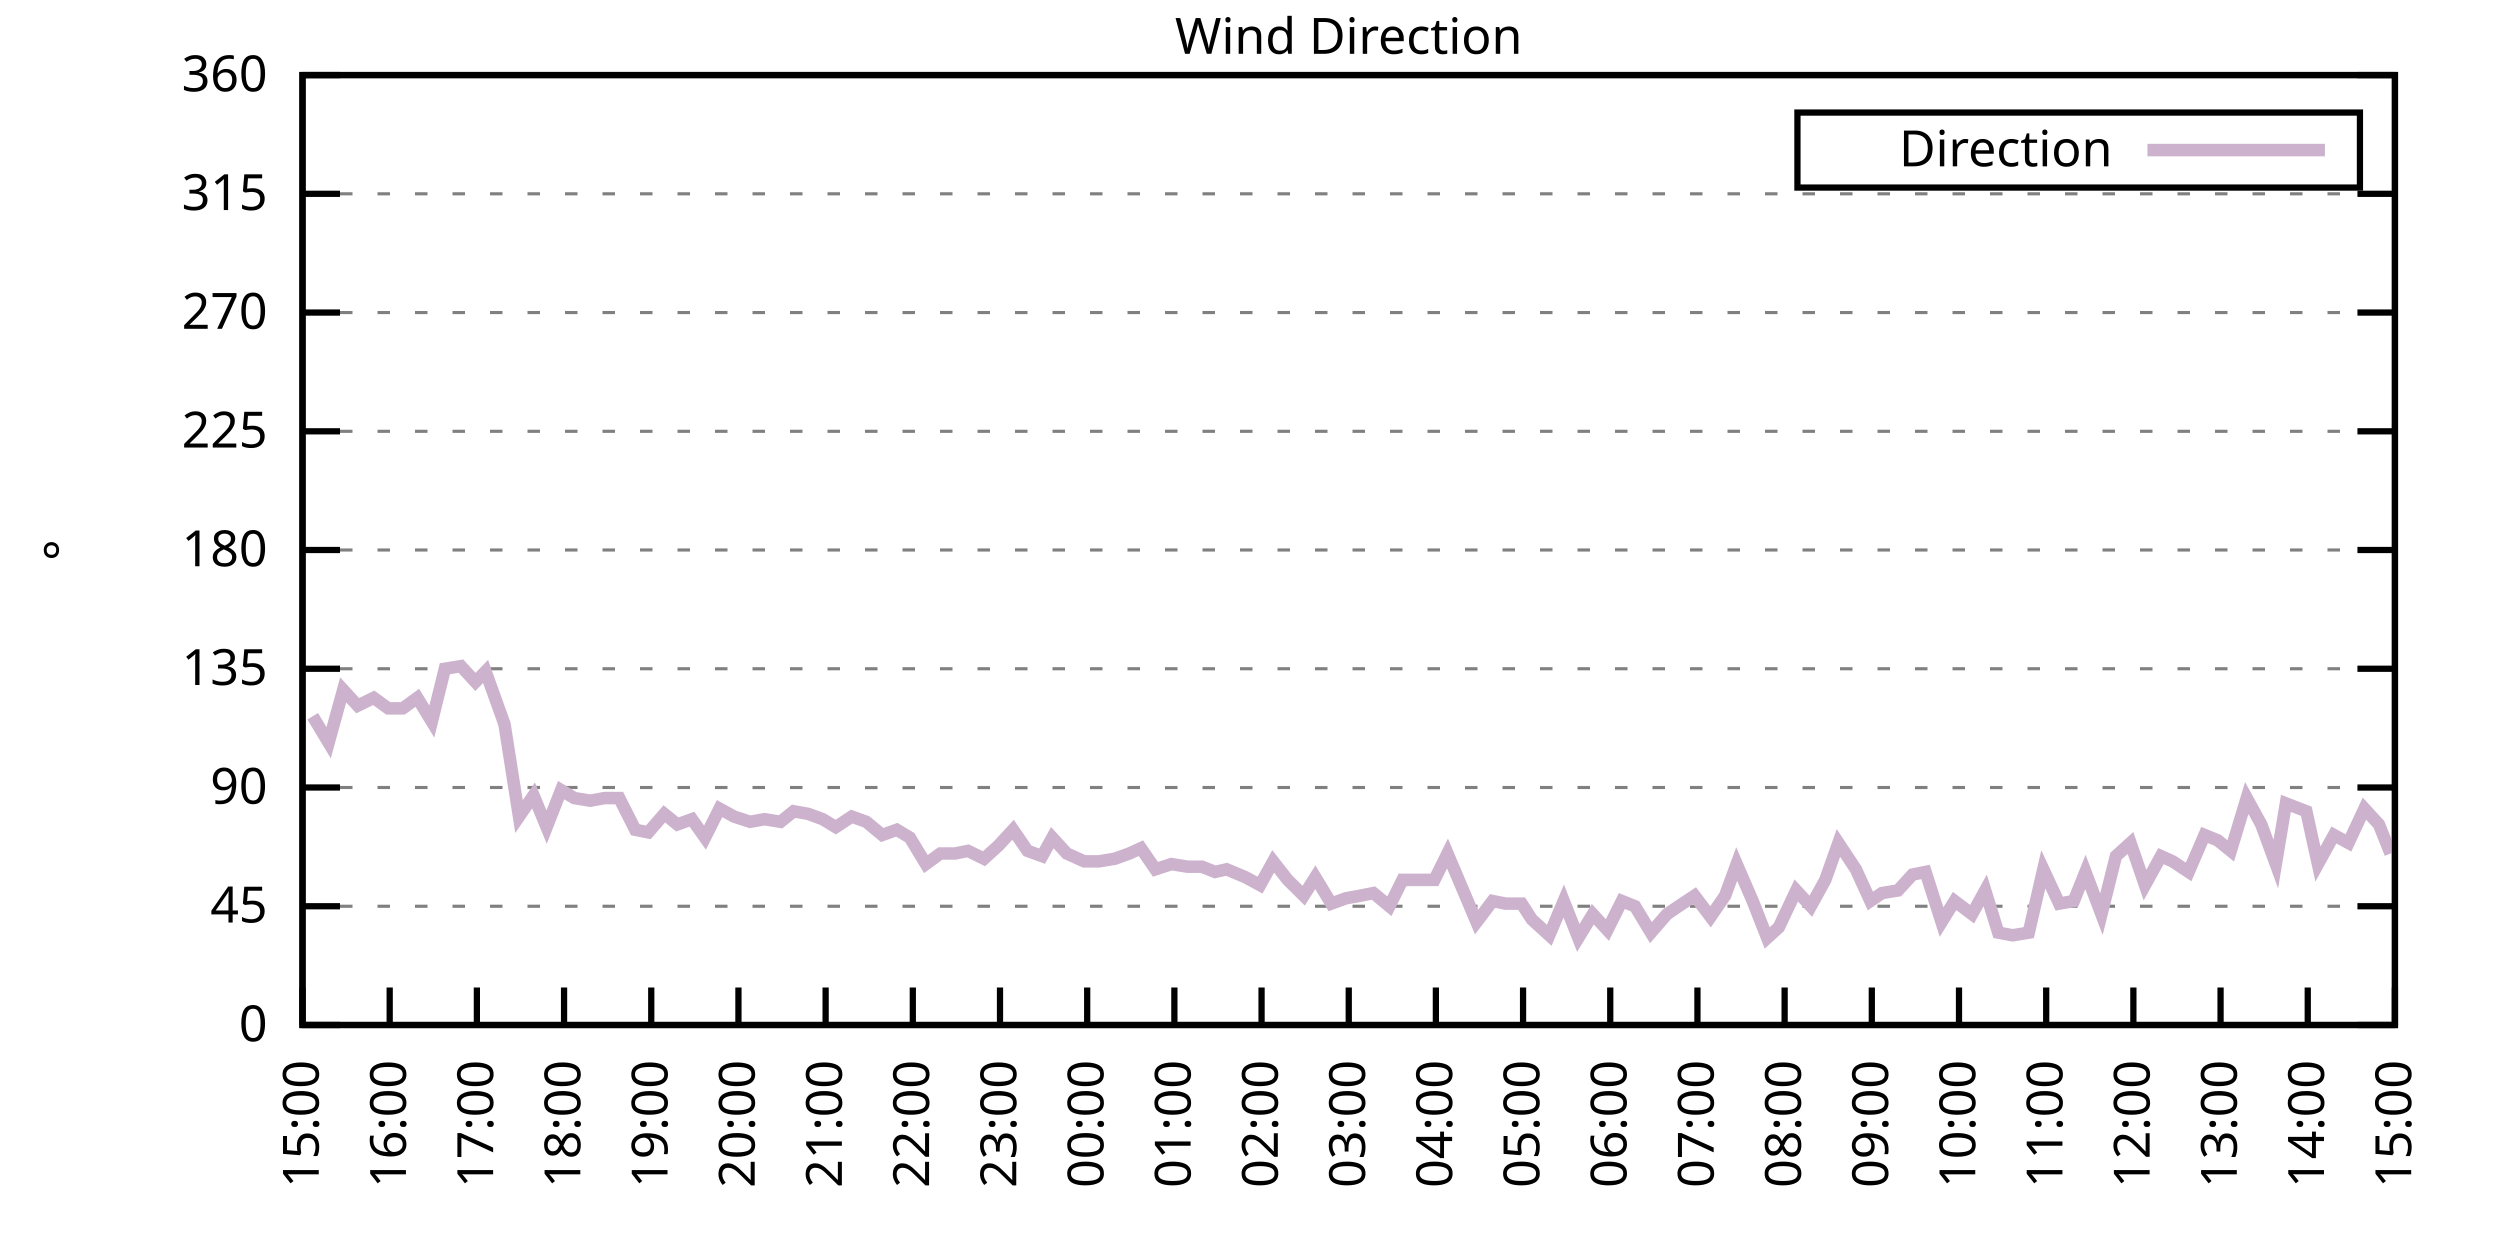
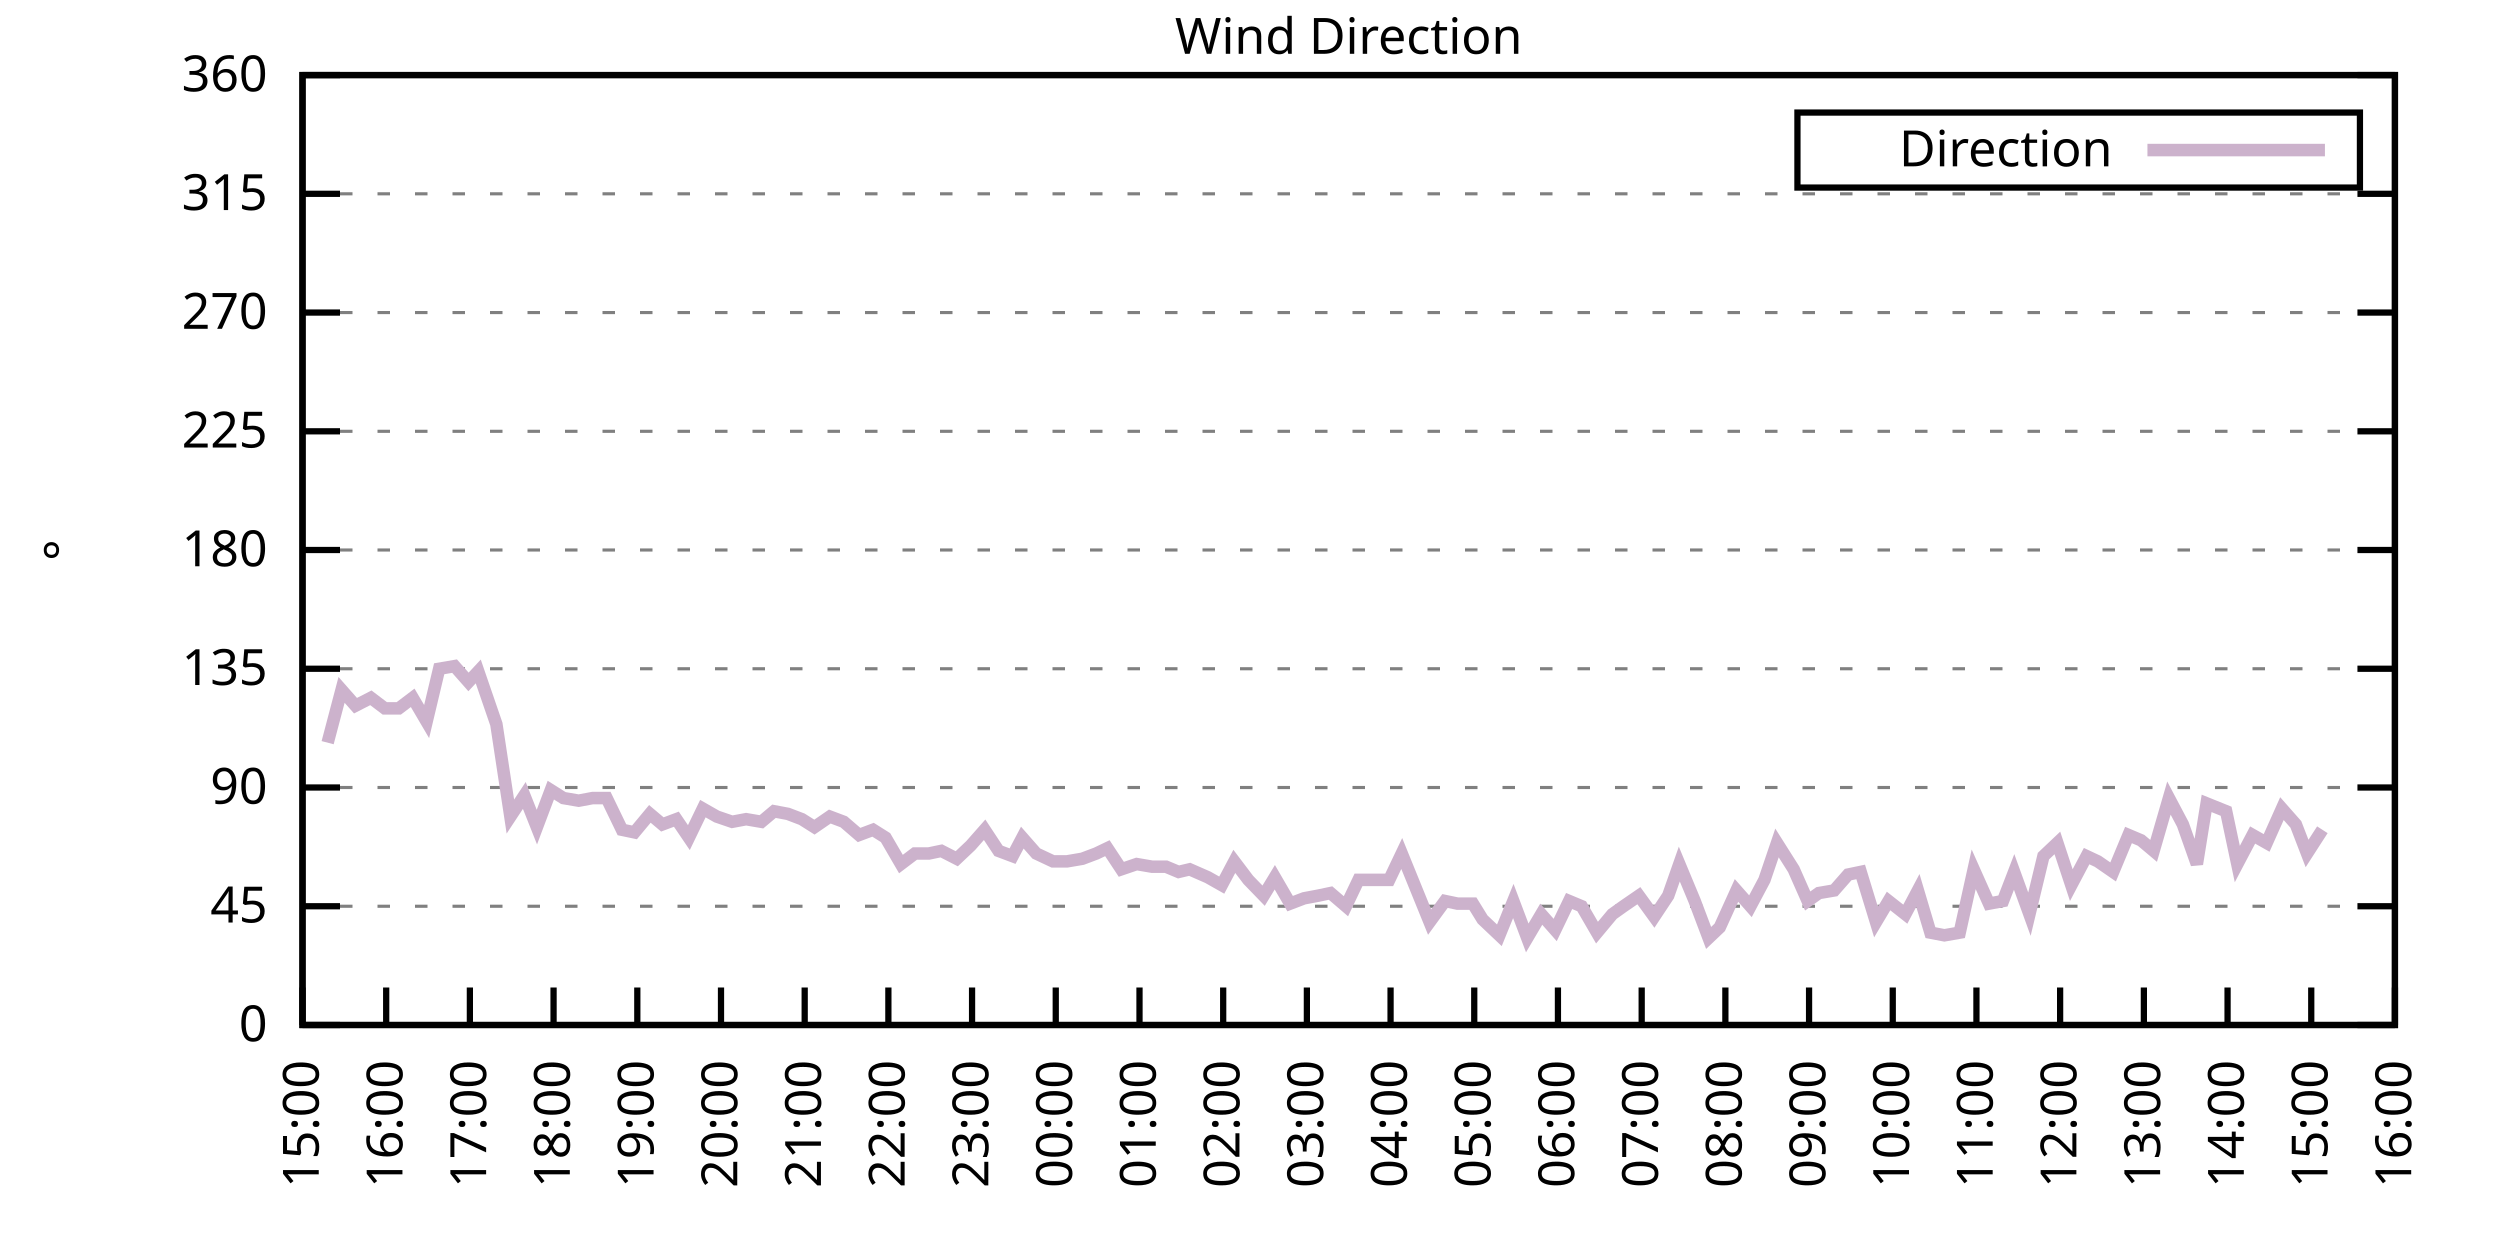
<svg xmlns="http://www.w3.org/2000/svg" xmlns:xlink="http://www.w3.org/1999/xlink" width="400" height="200" viewBox="0 0 400 200">
  <g id="gnuplot_canvas">
    <rect x="0" y="0" width="400" height="200" fill="none" />
    <defs>
      <circle id="gpDot" r="0.5" stroke-width="0.5" stroke="currentColor" />
      <path id="gpPt0" stroke-width="0.333" stroke="currentColor" d="M-1,0 h2 M0,-1 v2" />
      <path id="gpPt1" stroke-width="0.333" stroke="currentColor" d="M-1,-1 L1,1 M1,-1 L-1,1" />
      <path id="gpPt2" stroke-width="0.333" stroke="currentColor" d="M-1,0 L1,0 M0,-1 L0,1 M-1,-1 L1,1 M-1,1 L1,-1" />
      <rect id="gpPt3" stroke-width="0.333" stroke="currentColor" x="-1" y="-1" width="2" height="2" />
      <rect id="gpPt4" stroke-width="0.333" stroke="currentColor" fill="currentColor" x="-1" y="-1" width="2" height="2" />
      <circle id="gpPt5" stroke-width="0.333" stroke="currentColor" cx="0" cy="0" r="1" />
      <use xlink:href="#gpPt5" id="gpPt6" fill="currentColor" stroke="none" />
      <path id="gpPt7" stroke-width="0.333" stroke="currentColor" d="M0,-1.33 L-1.33,0.67 L1.33,0.67 z" />
      <use xlink:href="#gpPt7" id="gpPt8" fill="currentColor" stroke="none" />
      <use xlink:href="#gpPt7" id="gpPt9" stroke="currentColor" transform="rotate(180)" />
      <use xlink:href="#gpPt9" id="gpPt10" fill="currentColor" stroke="none" />
      <use xlink:href="#gpPt3" id="gpPt11" stroke="currentColor" transform="rotate(45)" />
      <use xlink:href="#gpPt11" id="gpPt12" fill="currentColor" stroke="none" />
      <path id="gpPt13" stroke-width="0.333" stroke="currentColor" d="M0,1.330 L1.265,0.411 L0.782,-1.067 L-0.782,-1.076 L-1.265,0.411 z" />
      <use xlink:href="#gpPt13" id="gpPt14" fill="currentColor" stroke="none" />
      <filter id="textbox" filterUnits="objectBoundingBox" x="0" y="0" height="1" width="1">
        <feFlood flood-color="white" flood-opacity="1" result="bgnd" />
        <feComposite in="SourceGraphic" in2="bgnd" operator="atop" />
      </filter>
      <filter id="greybox" filterUnits="objectBoundingBox" x="0" y="0" height="1" width="1">
        <feFlood flood-color="lightgrey" flood-opacity="1" result="grey" />
        <feComposite in="SourceGraphic" in2="grey" operator="atop" />
      </filter>
    </defs>
    <g fill="none" color="white" stroke="currentColor" stroke-width="1.00" stroke-linecap="butt" stroke-linejoin="miter">
</g>
    <g fill="none" color="black" stroke="currentColor" stroke-width="1.00" stroke-linecap="butt" stroke-linejoin="miter">
      <g stroke="none" shape-rendering="crispEdges">
        <polygon fill="rgb(255, 255, 255)" points="48.40,164.00 383.18,164.00 383.18,12.02 48.40,12.02 " />
      </g>
    </g>
    <g fill="none" color="black" stroke="currentColor" stroke-width="1.00" stroke-linecap="butt" stroke-linejoin="miter">
</g>
    <g fill="none" color="black" stroke="black" stroke-width="0.50" stroke-linecap="butt" stroke-linejoin="miter">
</g>
    <g fill="none" color="gray" stroke="currentColor" stroke-width="0.50" stroke-linecap="butt" stroke-linejoin="miter">
      <path stroke="gray" stroke-dasharray="2,4" class="gridline" d="M48.40,164.00 L383.19,164.00  " />
    </g>
    <g fill="none" color="gray" stroke="gray" stroke-width="1.00" stroke-linecap="butt" stroke-linejoin="miter">
</g>
    <g fill="none" color="black" stroke="currentColor" stroke-width="1.00" stroke-linecap="butt" stroke-linejoin="miter">
      <path stroke="black" d="M48.40,164.00 L54.40,164.00 M383.19,164.00 L377.19,164.00  " />
      <g transform="translate(42.80,166.60)" stroke="none" fill="black" font-family="Sans" font-size="8.00" text-anchor="end">
        <text>
          <tspan font-family="Sans"> 0</tspan>
        </text>
      </g>
    </g>
    <g fill="none" color="black" stroke="currentColor" stroke-width="1.00" stroke-linecap="butt" stroke-linejoin="miter">
</g>
    <g fill="none" color="black" stroke="black" stroke-width="0.50" stroke-linecap="butt" stroke-linejoin="miter">
</g>
    <g fill="none" color="gray" stroke="currentColor" stroke-width="0.50" stroke-linecap="butt" stroke-linejoin="miter">
      <path stroke="gray" stroke-dasharray="2,4" class="gridline" d="M48.40,145.00 L383.19,145.00  " />
    </g>
    <g fill="none" color="gray" stroke="gray" stroke-width="1.00" stroke-linecap="butt" stroke-linejoin="miter">
</g>
    <g fill="none" color="black" stroke="currentColor" stroke-width="1.00" stroke-linecap="butt" stroke-linejoin="miter">
      <path stroke="black" d="M48.40,145.00 L54.40,145.00 M383.19,145.00 L377.19,145.00  " />
      <g transform="translate(42.80,147.60)" stroke="none" fill="black" font-family="Sans" font-size="8.00" text-anchor="end">
        <text>
          <tspan font-family="Sans"> 45</tspan>
        </text>
      </g>
    </g>
    <g fill="none" color="black" stroke="currentColor" stroke-width="1.00" stroke-linecap="butt" stroke-linejoin="miter">
</g>
    <g fill="none" color="black" stroke="black" stroke-width="0.50" stroke-linecap="butt" stroke-linejoin="miter">
</g>
    <g fill="none" color="gray" stroke="currentColor" stroke-width="0.50" stroke-linecap="butt" stroke-linejoin="miter">
      <path stroke="gray" stroke-dasharray="2,4" class="gridline" d="M48.40,126.00 L383.19,126.00  " />
    </g>
    <g fill="none" color="gray" stroke="gray" stroke-width="1.00" stroke-linecap="butt" stroke-linejoin="miter">
</g>
    <g fill="none" color="black" stroke="currentColor" stroke-width="1.00" stroke-linecap="butt" stroke-linejoin="miter">
      <path stroke="black" d="M48.40,126.00 L54.40,126.00 M383.19,126.00 L377.19,126.00  " />
      <g transform="translate(42.80,128.60)" stroke="none" fill="black" font-family="Sans" font-size="8.00" text-anchor="end">
        <text>
          <tspan font-family="Sans"> 90</tspan>
        </text>
      </g>
    </g>
    <g fill="none" color="black" stroke="currentColor" stroke-width="1.00" stroke-linecap="butt" stroke-linejoin="miter">
</g>
    <g fill="none" color="black" stroke="black" stroke-width="0.50" stroke-linecap="butt" stroke-linejoin="miter">
</g>
    <g fill="none" color="gray" stroke="currentColor" stroke-width="0.50" stroke-linecap="butt" stroke-linejoin="miter">
      <path stroke="gray" stroke-dasharray="2,4" class="gridline" d="M48.40,107.00 L383.19,107.00  " />
    </g>
    <g fill="none" color="gray" stroke="gray" stroke-width="1.00" stroke-linecap="butt" stroke-linejoin="miter">
</g>
    <g fill="none" color="black" stroke="currentColor" stroke-width="1.00" stroke-linecap="butt" stroke-linejoin="miter">
      <path stroke="black" d="M48.40,107.00 L54.40,107.00 M383.19,107.00 L377.19,107.00  " />
      <g transform="translate(42.80,109.60)" stroke="none" fill="black" font-family="Sans" font-size="8.00" text-anchor="end">
        <text>
          <tspan font-family="Sans"> 135</tspan>
        </text>
      </g>
    </g>
    <g fill="none" color="black" stroke="currentColor" stroke-width="1.00" stroke-linecap="butt" stroke-linejoin="miter">
</g>
    <g fill="none" color="black" stroke="black" stroke-width="0.50" stroke-linecap="butt" stroke-linejoin="miter">
</g>
    <g fill="none" color="gray" stroke="currentColor" stroke-width="0.50" stroke-linecap="butt" stroke-linejoin="miter">
      <path stroke="gray" stroke-dasharray="2,4" class="gridline" d="M48.40,88.00 L383.19,88.00  " />
    </g>
    <g fill="none" color="gray" stroke="gray" stroke-width="1.00" stroke-linecap="butt" stroke-linejoin="miter">
</g>
    <g fill="none" color="black" stroke="currentColor" stroke-width="1.00" stroke-linecap="butt" stroke-linejoin="miter">
      <path stroke="black" d="M48.40,88.00 L54.40,88.00 M383.19,88.00 L377.19,88.00  " />
      <g transform="translate(42.80,90.60)" stroke="none" fill="black" font-family="Sans" font-size="8.00" text-anchor="end">
        <text>
          <tspan font-family="Sans"> 180</tspan>
        </text>
      </g>
    </g>
    <g fill="none" color="black" stroke="currentColor" stroke-width="1.00" stroke-linecap="butt" stroke-linejoin="miter">
</g>
    <g fill="none" color="black" stroke="black" stroke-width="0.50" stroke-linecap="butt" stroke-linejoin="miter">
</g>
    <g fill="none" color="gray" stroke="currentColor" stroke-width="0.50" stroke-linecap="butt" stroke-linejoin="miter">
      <path stroke="gray" stroke-dasharray="2,4" class="gridline" d="M48.40,69.01 L383.19,69.01  " />
    </g>
    <g fill="none" color="gray" stroke="gray" stroke-width="1.00" stroke-linecap="butt" stroke-linejoin="miter">
</g>
    <g fill="none" color="black" stroke="currentColor" stroke-width="1.00" stroke-linecap="butt" stroke-linejoin="miter">
      <path stroke="black" d="M48.40,69.01 L54.40,69.01 M383.19,69.01 L377.19,69.01  " />
      <g transform="translate(42.80,71.61)" stroke="none" fill="black" font-family="Sans" font-size="8.00" text-anchor="end">
        <text>
          <tspan font-family="Sans"> 225</tspan>
        </text>
      </g>
    </g>
    <g fill="none" color="black" stroke="currentColor" stroke-width="1.00" stroke-linecap="butt" stroke-linejoin="miter">
</g>
    <g fill="none" color="black" stroke="black" stroke-width="0.50" stroke-linecap="butt" stroke-linejoin="miter">
</g>
    <g fill="none" color="gray" stroke="currentColor" stroke-width="0.50" stroke-linecap="butt" stroke-linejoin="miter">
      <path stroke="gray" stroke-dasharray="2,4" class="gridline" d="M48.40,50.01 L383.19,50.01  " />
    </g>
    <g fill="none" color="gray" stroke="gray" stroke-width="1.00" stroke-linecap="butt" stroke-linejoin="miter">
</g>
    <g fill="none" color="black" stroke="currentColor" stroke-width="1.00" stroke-linecap="butt" stroke-linejoin="miter">
      <path stroke="black" d="M48.40,50.01 L54.40,50.01 M383.19,50.01 L377.19,50.01  " />
      <g transform="translate(42.80,52.61)" stroke="none" fill="black" font-family="Sans" font-size="8.00" text-anchor="end">
        <text>
          <tspan font-family="Sans"> 270</tspan>
        </text>
      </g>
    </g>
    <g fill="none" color="black" stroke="currentColor" stroke-width="1.00" stroke-linecap="butt" stroke-linejoin="miter">
</g>
    <g fill="none" color="black" stroke="black" stroke-width="0.50" stroke-linecap="butt" stroke-linejoin="miter">
</g>
    <g fill="none" color="gray" stroke="currentColor" stroke-width="0.50" stroke-linecap="butt" stroke-linejoin="miter">
      <path stroke="gray" stroke-dasharray="2,4" class="gridline" d="M48.40,31.01 L383.19,31.01  " />
    </g>
    <g fill="none" color="gray" stroke="gray" stroke-width="1.00" stroke-linecap="butt" stroke-linejoin="miter">
</g>
    <g fill="none" color="black" stroke="currentColor" stroke-width="1.00" stroke-linecap="butt" stroke-linejoin="miter">
      <path stroke="black" d="M48.40,31.01 L54.40,31.01 M383.19,31.01 L377.19,31.01  " />
      <g transform="translate(42.80,33.61)" stroke="none" fill="black" font-family="Sans" font-size="8.00" text-anchor="end">
        <text>
          <tspan font-family="Sans"> 315</tspan>
        </text>
      </g>
    </g>
    <g fill="none" color="black" stroke="currentColor" stroke-width="1.00" stroke-linecap="butt" stroke-linejoin="miter">
</g>
    <g fill="none" color="black" stroke="black" stroke-width="0.50" stroke-linecap="butt" stroke-linejoin="miter">
</g>
    <g fill="none" color="gray" stroke="currentColor" stroke-width="0.50" stroke-linecap="butt" stroke-linejoin="miter">
      <path stroke="gray" stroke-dasharray="2,4" class="gridline" d="M48.40,12.01 L383.19,12.01  " />
    </g>
    <g fill="none" color="gray" stroke="gray" stroke-width="1.00" stroke-linecap="butt" stroke-linejoin="miter">
</g>
    <g fill="none" color="black" stroke="currentColor" stroke-width="1.00" stroke-linecap="butt" stroke-linejoin="miter">
      <path stroke="black" d="M48.40,12.01 L54.40,12.01 M383.19,12.01 L377.19,12.01  " />
      <g transform="translate(42.80,14.61)" stroke="none" fill="black" font-family="Sans" font-size="8.00" text-anchor="end">
        <text>
          <tspan font-family="Sans"> 360</tspan>
        </text>
      </g>
    </g>
    <g fill="none" color="black" stroke="currentColor" stroke-width="1.00" stroke-linecap="butt" stroke-linejoin="miter">
      <path stroke="black" d="M48.40,164.00 L48.40,158.00  " />
      <g transform="translate(51.00,169.60) rotate(270.00)" stroke="none" fill="black" font-family="Sans" font-size="8.00" text-anchor="end">
        <text>
          <tspan font-family="Sans">15:00</tspan>
        </text>
      </g>
    </g>
    <g fill="none" color="black" stroke="currentColor" stroke-width="1.00" stroke-linecap="butt" stroke-linejoin="miter">
-       <path stroke="black" d="M62.35,164.00 L62.35,158.00  " />
-       <g transform="translate(64.95,169.60) rotate(270.00)" stroke="none" fill="black" font-family="Sans" font-size="8.00" text-anchor="end">
+       <path stroke="black" d="M61.79,164.00 L61.79,158.00  " />
+       <g transform="translate(64.39,169.60) rotate(270.00)" stroke="none" fill="black" font-family="Sans" font-size="8.00" text-anchor="end">
        <text>
          <tspan font-family="Sans">16:00</tspan>
        </text>
      </g>
    </g>
    <g fill="none" color="black" stroke="currentColor" stroke-width="1.00" stroke-linecap="butt" stroke-linejoin="miter">
-       <path stroke="black" d="M76.30,164.00 L76.30,158.00  " />
-       <g transform="translate(78.90,169.60) rotate(270.00)" stroke="none" fill="black" font-family="Sans" font-size="8.00" text-anchor="end">
+       <path stroke="black" d="M75.18,164.00 L75.18,158.00  " />
+       <g transform="translate(77.78,169.60) rotate(270.00)" stroke="none" fill="black" font-family="Sans" font-size="8.00" text-anchor="end">
        <text>
          <tspan font-family="Sans">17:00</tspan>
        </text>
      </g>
    </g>
    <g fill="none" color="black" stroke="currentColor" stroke-width="1.00" stroke-linecap="butt" stroke-linejoin="miter">
-       <path stroke="black" d="M90.25,164.00 L90.25,158.00  " />
-       <g transform="translate(92.85,169.60) rotate(270.00)" stroke="none" fill="black" font-family="Sans" font-size="8.00" text-anchor="end">
+       <path stroke="black" d="M88.57,164.00 L88.57,158.00  " />
+       <g transform="translate(91.17,169.60) rotate(270.00)" stroke="none" fill="black" font-family="Sans" font-size="8.00" text-anchor="end">
        <text>
          <tspan font-family="Sans">18:00</tspan>
        </text>
      </g>
    </g>
    <g fill="none" color="black" stroke="currentColor" stroke-width="1.00" stroke-linecap="butt" stroke-linejoin="miter">
-       <path stroke="black" d="M104.20,164.00 L104.20,158.00  " />
-       <g transform="translate(106.80,169.60) rotate(270.00)" stroke="none" fill="black" font-family="Sans" font-size="8.00" text-anchor="end">
+       <path stroke="black" d="M101.97,164.00 L101.97,158.00  " />
+       <g transform="translate(104.57,169.60) rotate(270.00)" stroke="none" fill="black" font-family="Sans" font-size="8.00" text-anchor="end">
        <text>
          <tspan font-family="Sans">19:00</tspan>
        </text>
      </g>
    </g>
    <g fill="none" color="black" stroke="currentColor" stroke-width="1.00" stroke-linecap="butt" stroke-linejoin="miter">
-       <path stroke="black" d="M118.15,164.00 L118.15,158.00  " />
-       <g transform="translate(120.75,169.60) rotate(270.00)" stroke="none" fill="black" font-family="Sans" font-size="8.00" text-anchor="end">
+       <path stroke="black" d="M115.36,164.00 L115.36,158.00  " />
+       <g transform="translate(117.96,169.60) rotate(270.00)" stroke="none" fill="black" font-family="Sans" font-size="8.00" text-anchor="end">
        <text>
          <tspan font-family="Sans">20:00</tspan>
        </text>
      </g>
    </g>
    <g fill="none" color="black" stroke="currentColor" stroke-width="1.00" stroke-linecap="butt" stroke-linejoin="miter">
-       <path stroke="black" d="M132.10,164.00 L132.10,158.00  " />
-       <g transform="translate(134.70,169.60) rotate(270.00)" stroke="none" fill="black" font-family="Sans" font-size="8.00" text-anchor="end">
+       <path stroke="black" d="M128.75,164.00 L128.75,158.00  " />
+       <g transform="translate(131.35,169.60) rotate(270.00)" stroke="none" fill="black" font-family="Sans" font-size="8.00" text-anchor="end">
        <text>
          <tspan font-family="Sans">21:00</tspan>
        </text>
      </g>
    </g>
    <g fill="none" color="black" stroke="currentColor" stroke-width="1.00" stroke-linecap="butt" stroke-linejoin="miter">
-       <path stroke="black" d="M146.05,164.00 L146.05,158.00  " />
-       <g transform="translate(148.65,169.60) rotate(270.00)" stroke="none" fill="black" font-family="Sans" font-size="8.00" text-anchor="end">
+       <path stroke="black" d="M142.14,164.00 L142.14,158.00  " />
+       <g transform="translate(144.74,169.60) rotate(270.00)" stroke="none" fill="black" font-family="Sans" font-size="8.00" text-anchor="end">
        <text>
          <tspan font-family="Sans">22:00</tspan>
        </text>
      </g>
    </g>
    <g fill="none" color="black" stroke="currentColor" stroke-width="1.00" stroke-linecap="butt" stroke-linejoin="miter">
-       <path stroke="black" d="M160.00,164.00 L160.00,158.00  " />
-       <g transform="translate(162.60,169.60) rotate(270.00)" stroke="none" fill="black" font-family="Sans" font-size="8.00" text-anchor="end">
+       <path stroke="black" d="M155.53,164.00 L155.53,158.00  " />
+       <g transform="translate(158.13,169.60) rotate(270.00)" stroke="none" fill="black" font-family="Sans" font-size="8.00" text-anchor="end">
        <text>
          <tspan font-family="Sans">23:00</tspan>
        </text>
      </g>
    </g>
    <g fill="none" color="black" stroke="currentColor" stroke-width="1.00" stroke-linecap="butt" stroke-linejoin="miter">
-       <path stroke="black" d="M173.95,164.00 L173.95,158.00  " />
-       <g transform="translate(176.55,169.60) rotate(270.00)" stroke="none" fill="black" font-family="Sans" font-size="8.00" text-anchor="end">
+       <path stroke="black" d="M168.92,164.00 L168.92,158.00  " />
+       <g transform="translate(171.52,169.60) rotate(270.00)" stroke="none" fill="black" font-family="Sans" font-size="8.00" text-anchor="end">
        <text>
          <tspan font-family="Sans">00:00</tspan>
        </text>
      </g>
    </g>
    <g fill="none" color="black" stroke="currentColor" stroke-width="1.00" stroke-linecap="butt" stroke-linejoin="miter">
-       <path stroke="black" d="M187.90,164.00 L187.90,158.00  " />
-       <g transform="translate(190.50,169.60) rotate(270.00)" stroke="none" fill="black" font-family="Sans" font-size="8.00" text-anchor="end">
+       <path stroke="black" d="M182.32,164.00 L182.32,158.00  " />
+       <g transform="translate(184.92,169.60) rotate(270.00)" stroke="none" fill="black" font-family="Sans" font-size="8.00" text-anchor="end">
        <text>
          <tspan font-family="Sans">01:00</tspan>
        </text>
      </g>
    </g>
    <g fill="none" color="black" stroke="currentColor" stroke-width="1.00" stroke-linecap="butt" stroke-linejoin="miter">
-       <path stroke="black" d="M201.85,164.00 L201.85,158.00  " />
-       <g transform="translate(204.45,169.60) rotate(270.00)" stroke="none" fill="black" font-family="Sans" font-size="8.00" text-anchor="end">
+       <path stroke="black" d="M195.71,164.00 L195.71,158.00  " />
+       <g transform="translate(198.31,169.60) rotate(270.00)" stroke="none" fill="black" font-family="Sans" font-size="8.00" text-anchor="end">
        <text>
          <tspan font-family="Sans">02:00</tspan>
        </text>
      </g>
    </g>
    <g fill="none" color="black" stroke="currentColor" stroke-width="1.00" stroke-linecap="butt" stroke-linejoin="miter">
-       <path stroke="black" d="M215.80,164.00 L215.80,158.00  " />
-       <g transform="translate(218.40,169.60) rotate(270.00)" stroke="none" fill="black" font-family="Sans" font-size="8.00" text-anchor="end">
+       <path stroke="black" d="M209.10,164.00 L209.10,158.00  " />
+       <g transform="translate(211.70,169.60) rotate(270.00)" stroke="none" fill="black" font-family="Sans" font-size="8.00" text-anchor="end">
        <text>
          <tspan font-family="Sans">03:00</tspan>
        </text>
      </g>
    </g>
    <g fill="none" color="black" stroke="currentColor" stroke-width="1.00" stroke-linecap="butt" stroke-linejoin="miter">
-       <path stroke="black" d="M229.74,164.00 L229.74,158.00  " />
-       <g transform="translate(232.34,169.60) rotate(270.00)" stroke="none" fill="black" font-family="Sans" font-size="8.00" text-anchor="end">
+       <path stroke="black" d="M222.49,164.00 L222.49,158.00  " />
+       <g transform="translate(225.09,169.60) rotate(270.00)" stroke="none" fill="black" font-family="Sans" font-size="8.00" text-anchor="end">
        <text>
          <tspan font-family="Sans">04:00</tspan>
        </text>
      </g>
    </g>
    <g fill="none" color="black" stroke="currentColor" stroke-width="1.00" stroke-linecap="butt" stroke-linejoin="miter">
-       <path stroke="black" d="M243.69,164.00 L243.69,158.00  " />
-       <g transform="translate(246.29,169.60) rotate(270.00)" stroke="none" fill="black" font-family="Sans" font-size="8.00" text-anchor="end">
+       <path stroke="black" d="M235.88,164.00 L235.88,158.00  " />
+       <g transform="translate(238.48,169.60) rotate(270.00)" stroke="none" fill="black" font-family="Sans" font-size="8.00" text-anchor="end">
        <text>
          <tspan font-family="Sans">05:00</tspan>
        </text>
      </g>
    </g>
    <g fill="none" color="black" stroke="currentColor" stroke-width="1.00" stroke-linecap="butt" stroke-linejoin="miter">
-       <path stroke="black" d="M257.64,164.00 L257.64,158.00  " />
-       <g transform="translate(260.24,169.60) rotate(270.00)" stroke="none" fill="black" font-family="Sans" font-size="8.00" text-anchor="end">
+       <path stroke="black" d="M249.27,164.00 L249.27,158.00  " />
+       <g transform="translate(251.87,169.60) rotate(270.00)" stroke="none" fill="black" font-family="Sans" font-size="8.00" text-anchor="end">
        <text>
          <tspan font-family="Sans">06:00</tspan>
        </text>
      </g>
    </g>
    <g fill="none" color="black" stroke="currentColor" stroke-width="1.00" stroke-linecap="butt" stroke-linejoin="miter">
-       <path stroke="black" d="M271.59,164.00 L271.59,158.00  " />
-       <g transform="translate(274.19,169.60) rotate(270.00)" stroke="none" fill="black" font-family="Sans" font-size="8.00" text-anchor="end">
+       <path stroke="black" d="M262.67,164.00 L262.67,158.00  " />
+       <g transform="translate(265.27,169.60) rotate(270.00)" stroke="none" fill="black" font-family="Sans" font-size="8.00" text-anchor="end">
        <text>
          <tspan font-family="Sans">07:00</tspan>
        </text>
      </g>
    </g>
    <g fill="none" color="black" stroke="currentColor" stroke-width="1.00" stroke-linecap="butt" stroke-linejoin="miter">
-       <path stroke="black" d="M285.54,164.00 L285.54,158.00  " />
-       <g transform="translate(288.14,169.60) rotate(270.00)" stroke="none" fill="black" font-family="Sans" font-size="8.00" text-anchor="end">
+       <path stroke="black" d="M276.06,164.00 L276.06,158.00  " />
+       <g transform="translate(278.66,169.60) rotate(270.00)" stroke="none" fill="black" font-family="Sans" font-size="8.00" text-anchor="end">
        <text>
          <tspan font-family="Sans">08:00</tspan>
        </text>
      </g>
    </g>
    <g fill="none" color="black" stroke="currentColor" stroke-width="1.00" stroke-linecap="butt" stroke-linejoin="miter">
-       <path stroke="black" d="M299.49,164.00 L299.49,158.00  " />
-       <g transform="translate(302.09,169.60) rotate(270.00)" stroke="none" fill="black" font-family="Sans" font-size="8.00" text-anchor="end">
+       <path stroke="black" d="M289.45,164.00 L289.45,158.00  " />
+       <g transform="translate(292.05,169.60) rotate(270.00)" stroke="none" fill="black" font-family="Sans" font-size="8.00" text-anchor="end">
        <text>
          <tspan font-family="Sans">09:00</tspan>
        </text>
      </g>
    </g>
    <g fill="none" color="black" stroke="currentColor" stroke-width="1.00" stroke-linecap="butt" stroke-linejoin="miter">
-       <path stroke="black" d="M313.44,164.00 L313.44,158.00  " />
-       <g transform="translate(316.04,169.60) rotate(270.00)" stroke="none" fill="black" font-family="Sans" font-size="8.00" text-anchor="end">
+       <path stroke="black" d="M302.84,164.00 L302.84,158.00  " />
+       <g transform="translate(305.44,169.60) rotate(270.00)" stroke="none" fill="black" font-family="Sans" font-size="8.00" text-anchor="end">
        <text>
          <tspan font-family="Sans">10:00</tspan>
        </text>
      </g>
    </g>
    <g fill="none" color="black" stroke="currentColor" stroke-width="1.00" stroke-linecap="butt" stroke-linejoin="miter">
-       <path stroke="black" d="M327.39,164.00 L327.39,158.00  " />
-       <g transform="translate(329.99,169.60) rotate(270.00)" stroke="none" fill="black" font-family="Sans" font-size="8.00" text-anchor="end">
+       <path stroke="black" d="M316.23,164.00 L316.23,158.00  " />
+       <g transform="translate(318.83,169.60) rotate(270.00)" stroke="none" fill="black" font-family="Sans" font-size="8.00" text-anchor="end">
        <text>
          <tspan font-family="Sans">11:00</tspan>
        </text>
      </g>
    </g>
    <g fill="none" color="black" stroke="currentColor" stroke-width="1.00" stroke-linecap="butt" stroke-linejoin="miter">
-       <path stroke="black" d="M341.34,164.00 L341.34,158.00  " />
-       <g transform="translate(343.94,169.60) rotate(270.00)" stroke="none" fill="black" font-family="Sans" font-size="8.00" text-anchor="end">
+       <path stroke="black" d="M329.62,164.00 L329.62,158.00  " />
+       <g transform="translate(332.22,169.60) rotate(270.00)" stroke="none" fill="black" font-family="Sans" font-size="8.00" text-anchor="end">
        <text>
          <tspan font-family="Sans">12:00</tspan>
        </text>
      </g>
    </g>
    <g fill="none" color="black" stroke="currentColor" stroke-width="1.00" stroke-linecap="butt" stroke-linejoin="miter">
-       <path stroke="black" d="M355.29,164.00 L355.29,158.00  " />
-       <g transform="translate(357.89,169.60) rotate(270.00)" stroke="none" fill="black" font-family="Sans" font-size="8.00" text-anchor="end">
+       <path stroke="black" d="M343.02,164.00 L343.02,158.00  " />
+       <g transform="translate(345.62,169.60) rotate(270.00)" stroke="none" fill="black" font-family="Sans" font-size="8.00" text-anchor="end">
        <text>
          <tspan font-family="Sans">13:00</tspan>
        </text>
      </g>
    </g>
    <g fill="none" color="black" stroke="currentColor" stroke-width="1.00" stroke-linecap="butt" stroke-linejoin="miter">
-       <path stroke="black" d="M369.24,164.00 L369.24,158.00  " />
-       <g transform="translate(371.84,169.60) rotate(270.00)" stroke="none" fill="black" font-family="Sans" font-size="8.00" text-anchor="end">
+       <path stroke="black" d="M356.41,164.00 L356.41,158.00  " />
+       <g transform="translate(359.01,169.60) rotate(270.00)" stroke="none" fill="black" font-family="Sans" font-size="8.00" text-anchor="end">
        <text>
          <tspan font-family="Sans">14:00</tspan>
+         </text>
+       </g>
+     </g>
+     <g fill="none" color="black" stroke="currentColor" stroke-width="1.00" stroke-linecap="butt" stroke-linejoin="miter">
+       <path stroke="black" d="M369.80,164.00 L369.80,158.00  " />
+       <g transform="translate(372.40,169.60) rotate(270.00)" stroke="none" fill="black" font-family="Sans" font-size="8.00" text-anchor="end">
+         <text>
+           <tspan font-family="Sans">15:00</tspan>
        </text>
      </g>
    </g>
    <g fill="none" color="black" stroke="currentColor" stroke-width="1.00" stroke-linecap="butt" stroke-linejoin="miter">
      <path stroke="black" d="M383.19,164.00 L383.19,158.00  " />
      <g transform="translate(385.79,169.60) rotate(270.00)" stroke="none" fill="black" font-family="Sans" font-size="8.00" text-anchor="end">
        <text>
-           <tspan font-family="Sans">15:00</tspan>
+           <tspan font-family="Sans">16:00</tspan>
        </text>
      </g>
    </g>
    <g fill="none" color="black" stroke="currentColor" stroke-width="1.00" stroke-linecap="butt" stroke-linejoin="miter">
</g>
    <g fill="none" color="black" stroke="currentColor" stroke-width="1.00" stroke-linecap="butt" stroke-linejoin="miter">
      <path stroke="black" d="M48.40,12.01 L48.40,164.00 L383.19,164.00 L383.19,12.01 L48.40,12.01 Z  " />
    </g>
    <g fill="none" color="black" stroke="currentColor" stroke-width="1.00" stroke-linecap="butt" stroke-linejoin="miter">
</g>
    <g fill="none" color="black" stroke="currentColor" stroke-width="1.00" stroke-linecap="butt" stroke-linejoin="miter">
      <path stroke="black" d="M287.59,30.01 L287.59,18.01 L377.59,18.01 L377.59,30.01 L287.59,30.01 Z  " />
    </g>
    <g id="Wind_direction_plot_1">
      <g fill="none" color="white" stroke="black" stroke-width="2.00" stroke-linecap="butt" stroke-linejoin="miter">
</g>
      <g fill="none" color="black" stroke="currentColor" stroke-width="2.00" stroke-linecap="butt" stroke-linejoin="miter">
        <g transform="translate(337.99,26.61)" stroke="none" fill="black" font-family="Sans" font-size="8.00" text-anchor="end">
          <text>
            <tspan font-family="Sans">Direction</tspan>
          </text>
        </g>
      </g>
      <g fill="none" color="black" stroke="currentColor" stroke-width="2.00" stroke-linecap="butt" stroke-linejoin="miter">
-         <path stroke="rgb(204, 178, 204)" d="M343.59,24.01 L371.99,24.01 M50.03,114.60 L52.58,118.83 L54.91,110.38 L57.23,112.91 L59.79,111.65 L62.12,113.34   L64.44,113.34 L66.77,111.65 L69.09,115.45 L71.18,107.00 L73.74,106.58 L76.07,109.11 L77.69,107.43 L80.72,115.87   L83.04,130.65 L85.37,127.27 L87.46,132.34 L89.78,126.42 L91.88,127.69 L94.43,128.11 L96.76,127.69 L99.08,127.69   L101.64,132.76 L103.73,133.18 L106.29,130.22 L108.38,131.91 L110.71,131.07 L112.80,134.02 L115.13,129.38 L117.45,130.65   L120.01,131.49 L122.33,131.07 L124.89,131.49 L126.98,129.80 L129.31,130.22 L131.63,131.07 L133.72,132.34 L136.28,130.65   L138.61,131.49 L141.16,133.60 L143.49,132.76 L145.58,134.02 L148.14,138.25 L150.46,136.56 L152.79,136.56 L154.88,136.14   L157.44,137.40 L159.76,135.29 L162.09,132.76 L164.41,136.14 L166.74,136.98 L168.37,134.02 L170.69,136.56 L173.48,137.82   L175.81,137.82 L178.36,137.40 L180.69,136.56 L182.55,135.71 L184.87,139.09 L187.43,138.25 L189.99,138.67 L192.31,138.67   L194.41,139.51 L196.27,139.09 L199.29,140.36 L201.61,141.62 L203.71,137.82 L206.03,140.78 L208.59,143.31 L210.45,140.36   L213.01,144.58 L215.33,143.73 L217.65,143.31 L219.75,142.89 L222.30,145.00 L224.40,140.78 L227.19,140.78 L229.51,140.78   L231.60,136.56 L236.25,147.53 L238.81,144.16 L240.90,144.58 L243.46,144.58 L245.09,147.11 L247.88,149.65 L250.20,144.16   L252.53,150.07 L254.85,146.27 L257.18,148.80 L259.50,144.16 L261.60,145.00 L264.15,149.22 L266.71,146.27 L268.57,145.00   L271.13,143.31 L273.69,146.69 L276.01,143.31 L277.87,138.25 L280.43,144.16 L282.75,150.07 L284.61,148.38 L287.40,142.47   L289.73,145.00 L292.05,140.78 L294.15,134.87 L296.94,139.09 L299.26,144.16 L301.12,142.89 L303.68,142.47 L306.00,139.93   L308.09,139.51 L310.65,147.53 L312.74,144.16 L315.53,146.27 L317.63,142.47 L319.72,149.22 L322.04,149.65 L324.60,149.22   L326.93,139.09 L329.48,144.58 L331.81,144.16 L333.67,139.51 L336.23,146.27 L338.55,136.98 L340.88,134.87 L343.20,141.62   L345.76,136.98 L347.62,137.82 L350.18,139.51 L352.73,133.60 L354.83,134.45 L356.92,136.14 L359.48,127.69 L361.80,131.91   L364.13,138.25 L365.75,128.54 L369.01,129.80 L370.87,138.25 L373.43,133.60 L375.75,134.87 L378.31,129.38 L380.63,131.91   L382.49,136.56  " />
+         <path stroke="rgb(204, 178, 204)" d="M343.59,24.01 L371.99,24.01 M52.42,118.83 L54.65,110.38 L56.88,112.91 L59.34,111.65 L61.57,113.34 L63.80,113.34   L66.03,111.65 L68.26,115.45 L70.27,107.00 L72.73,106.58 L74.96,109.11 L76.52,107.43 L79.42,115.87 L81.66,130.65   L83.89,127.27 L85.90,132.34 L88.13,126.42 L90.14,127.69 L92.59,128.11 L94.82,127.69 L97.06,127.69 L99.51,132.76   L101.52,133.18 L103.98,130.22 L105.98,131.91 L108.22,131.07 L110.22,134.02 L112.46,129.38 L114.69,130.65 L117.14,131.49   L119.38,131.07 L121.83,131.49 L123.84,129.80 L126.07,130.22 L128.30,131.07 L130.31,132.34 L132.77,130.65 L135.00,131.49   L137.45,133.60 L139.69,132.76 L141.69,134.02 L144.15,138.25 L146.38,136.56 L148.61,136.56 L150.62,136.14 L153.08,137.40   L155.31,135.29 L157.54,132.76 L159.77,136.14 L162.01,136.98 L163.57,134.02 L165.80,136.56 L168.48,137.82 L170.71,137.82   L173.17,137.40 L175.40,136.56 L177.18,135.71 L179.41,139.09 L181.87,138.25 L184.32,138.67 L186.56,138.67 L188.57,139.51   L190.35,139.09 L193.25,140.36 L195.48,141.62 L197.49,137.82 L199.73,140.78 L202.18,143.31 L203.97,140.36 L206.42,144.58   L208.65,143.73 L210.88,143.31 L212.89,142.89 L215.35,145.00 L217.36,140.78 L220.04,140.78 L222.27,140.78 L224.28,136.56   L228.74,147.53 L231.20,144.16 L233.20,144.58 L235.66,144.58 L237.22,147.11 L239.90,149.65 L242.13,144.16 L244.36,150.07   L246.60,146.27 L248.83,148.80 L251.06,144.16 L253.07,145.00 L255.52,149.22 L257.98,146.27 L259.76,145.00 L262.22,143.31   L264.67,146.69 L266.91,143.31 L268.69,138.25 L271.15,144.16 L273.38,150.07 L275.16,148.38 L277.84,142.47 L280.07,145.00   L282.31,140.78 L284.32,134.87 L286.99,139.09 L289.23,144.16 L291.01,142.89 L293.47,142.47 L295.70,139.93 L297.71,139.51   L300.16,147.53 L302.17,144.16 L304.85,146.27 L306.86,142.47 L308.87,149.22 L311.10,149.65 L313.55,149.22 L315.79,139.09   L318.24,144.58 L320.47,144.16 L322.26,139.51 L324.71,146.27 L326.95,136.98 L329.18,134.87 L331.41,141.62 L333.86,136.98   L335.65,137.82 L338.10,139.51 L340.56,133.60 L342.57,134.45 L344.58,136.14 L347.03,127.69 L349.26,131.91 L351.50,138.25   L353.06,128.54 L356.18,129.80 L357.97,138.25 L360.42,133.60 L362.66,134.87 L365.11,129.38 L367.34,131.91 L369.13,136.56   L371.58,132.76  " />
      </g>
    </g>
    <g fill="none" color="black" stroke="currentColor" stroke-width="2.00" stroke-linecap="butt" stroke-linejoin="miter">
</g>
    <g fill="none" color="black" stroke="black" stroke-width="1.00" stroke-linecap="butt" stroke-linejoin="miter">
</g>
    <g fill="none" color="black" stroke="currentColor" stroke-width="1.00" stroke-linecap="butt" stroke-linejoin="miter">
      <path stroke="black" d="M48.40,12.01 L48.40,164.00 L383.19,164.00 L383.19,12.01 L48.40,12.01 Z  " />
      <g transform="translate(12.80,88.01) rotate(270.00)" stroke="none" fill="black" font-family="Sans" font-size="8.00" text-anchor="middle">
        <text>
          <tspan font-family="Sans">°</tspan>
        </text>
      </g>
    </g>
    <g fill="none" color="black" stroke="currentColor" stroke-width="1.00" stroke-linecap="butt" stroke-linejoin="miter">
</g>
    <g fill="none" color="black" stroke="currentColor" stroke-width="1.00" stroke-linecap="butt" stroke-linejoin="miter">
      <g transform="translate(215.79,8.61)" stroke="none" fill="black" font-family="Sans" font-size="8.00" text-anchor="middle">
        <text>
          <tspan font-family="Sans">Wind Direction</tspan>
        </text>
      </g>
    </g>
    <g fill="none" color="black" stroke="currentColor" stroke-width="1.00" stroke-linecap="butt" stroke-linejoin="miter">
</g>
  </g>
</svg>
